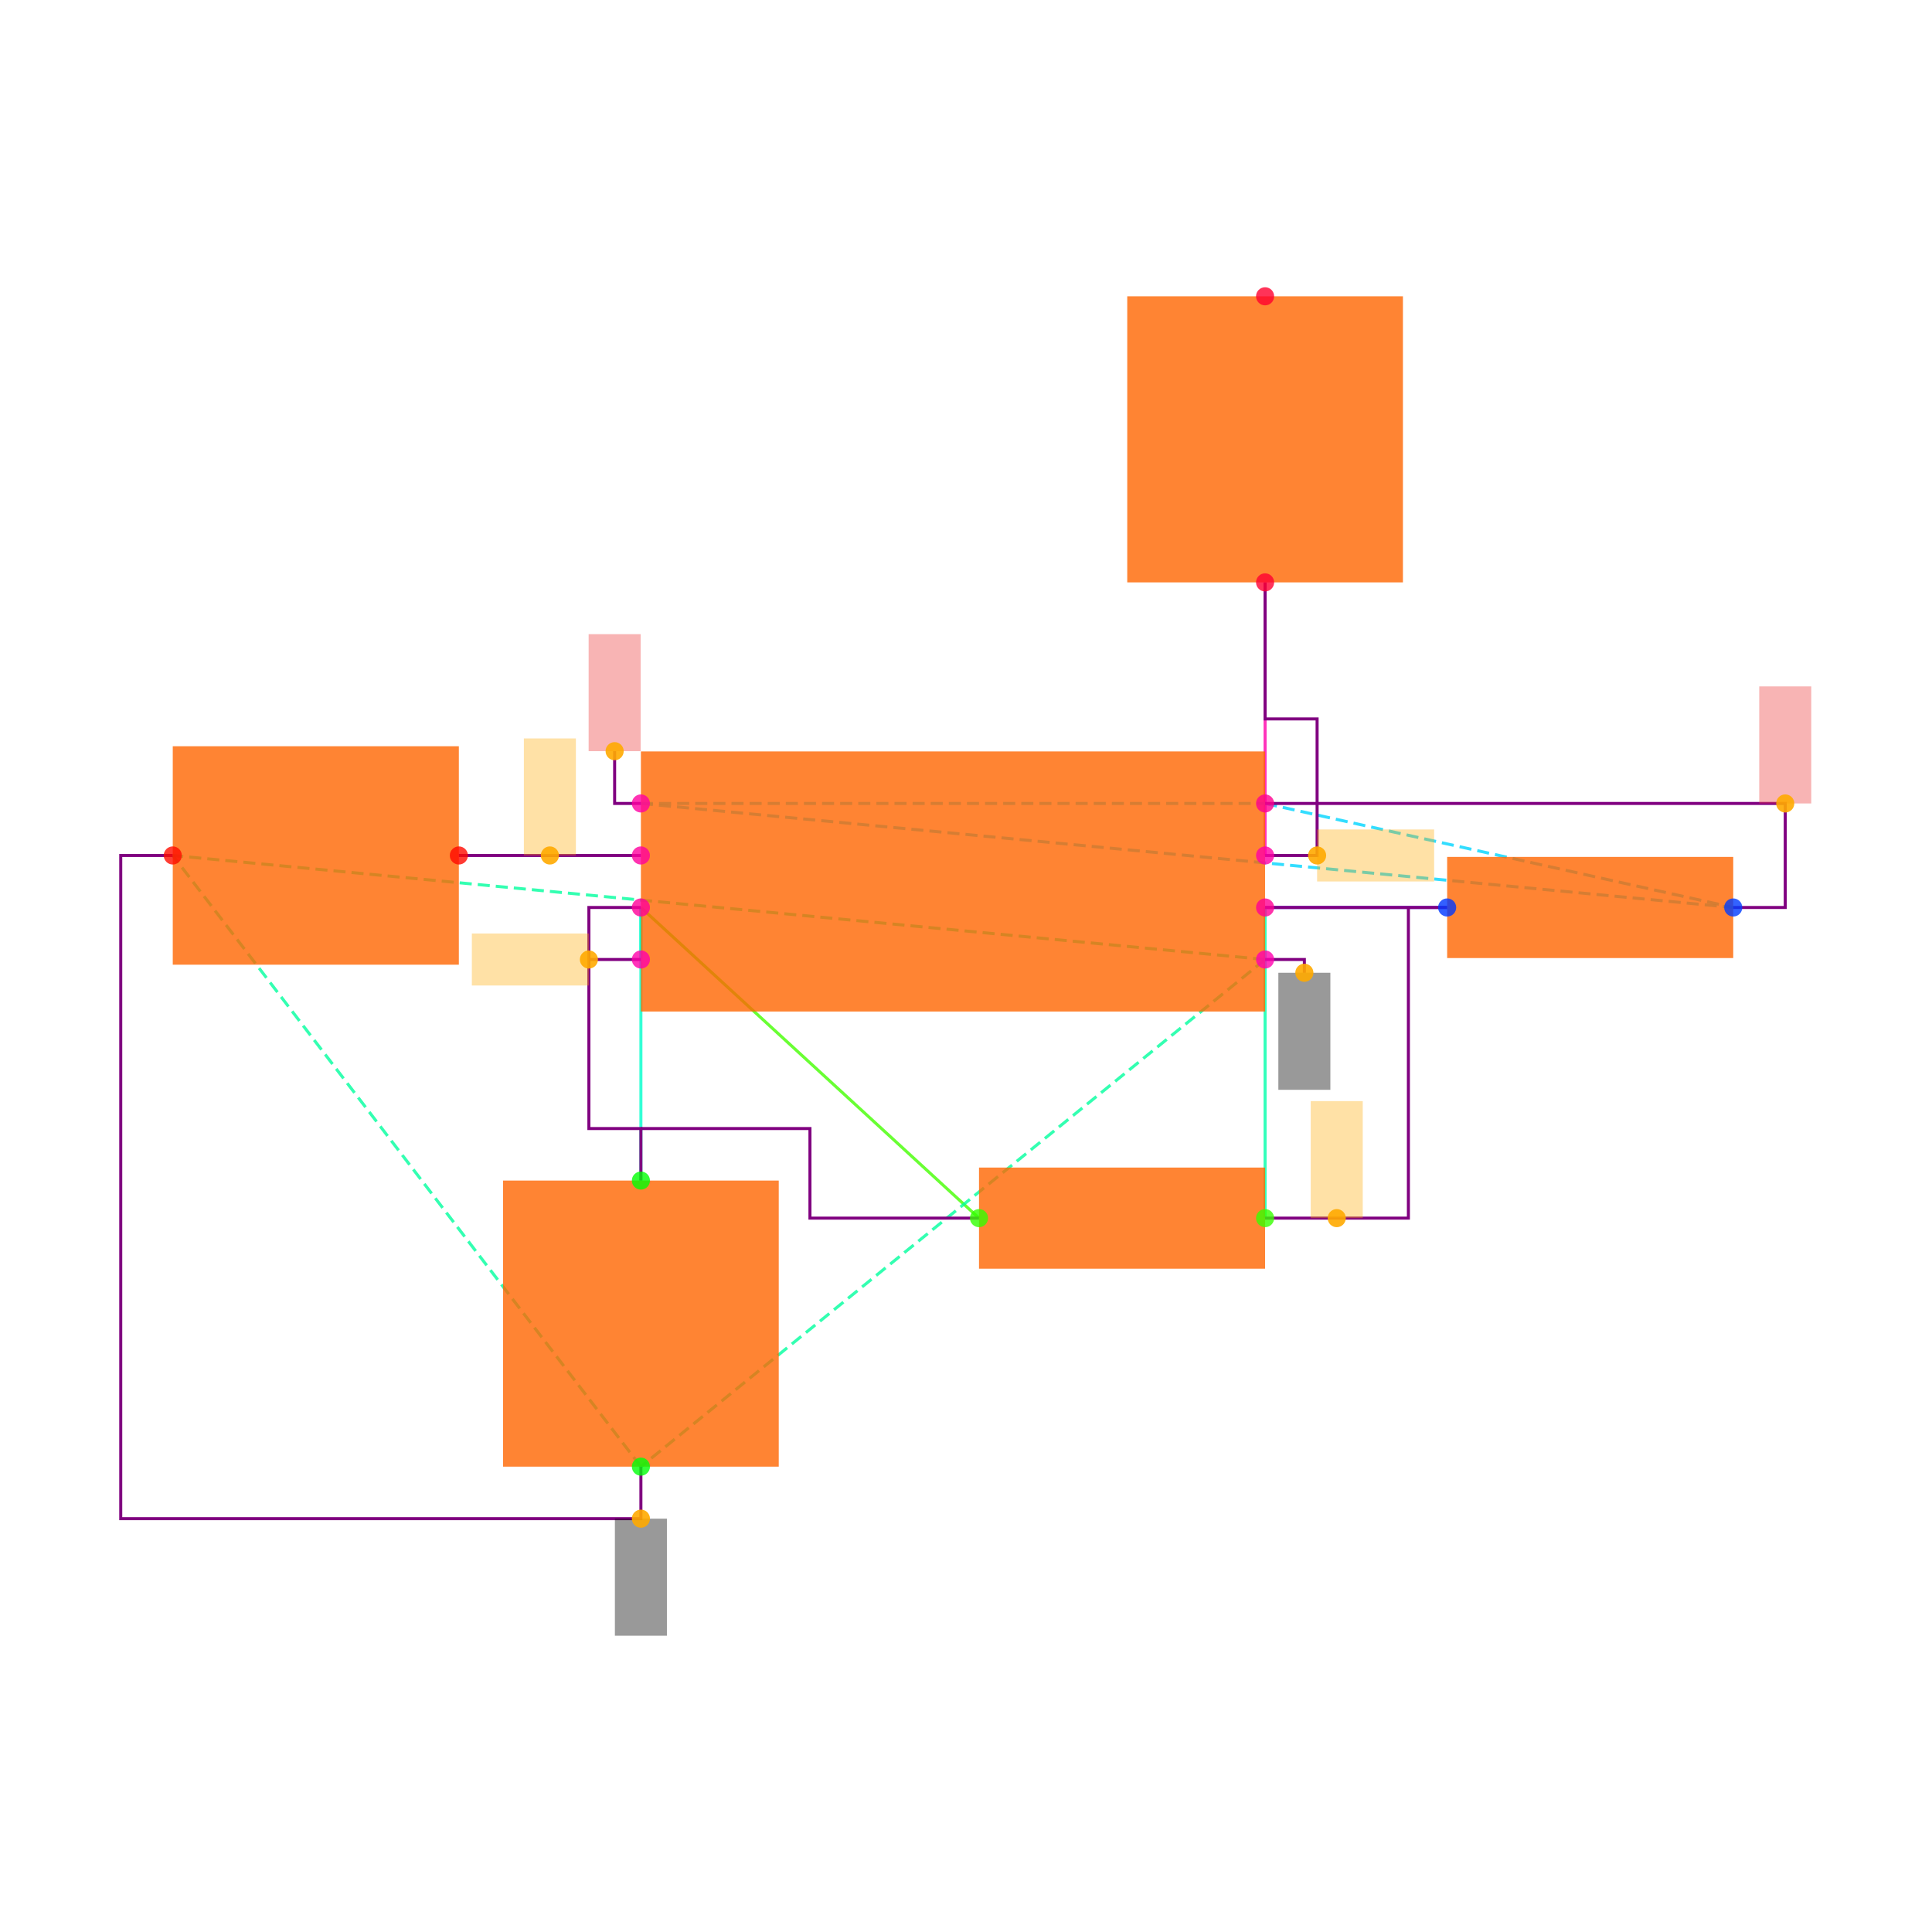
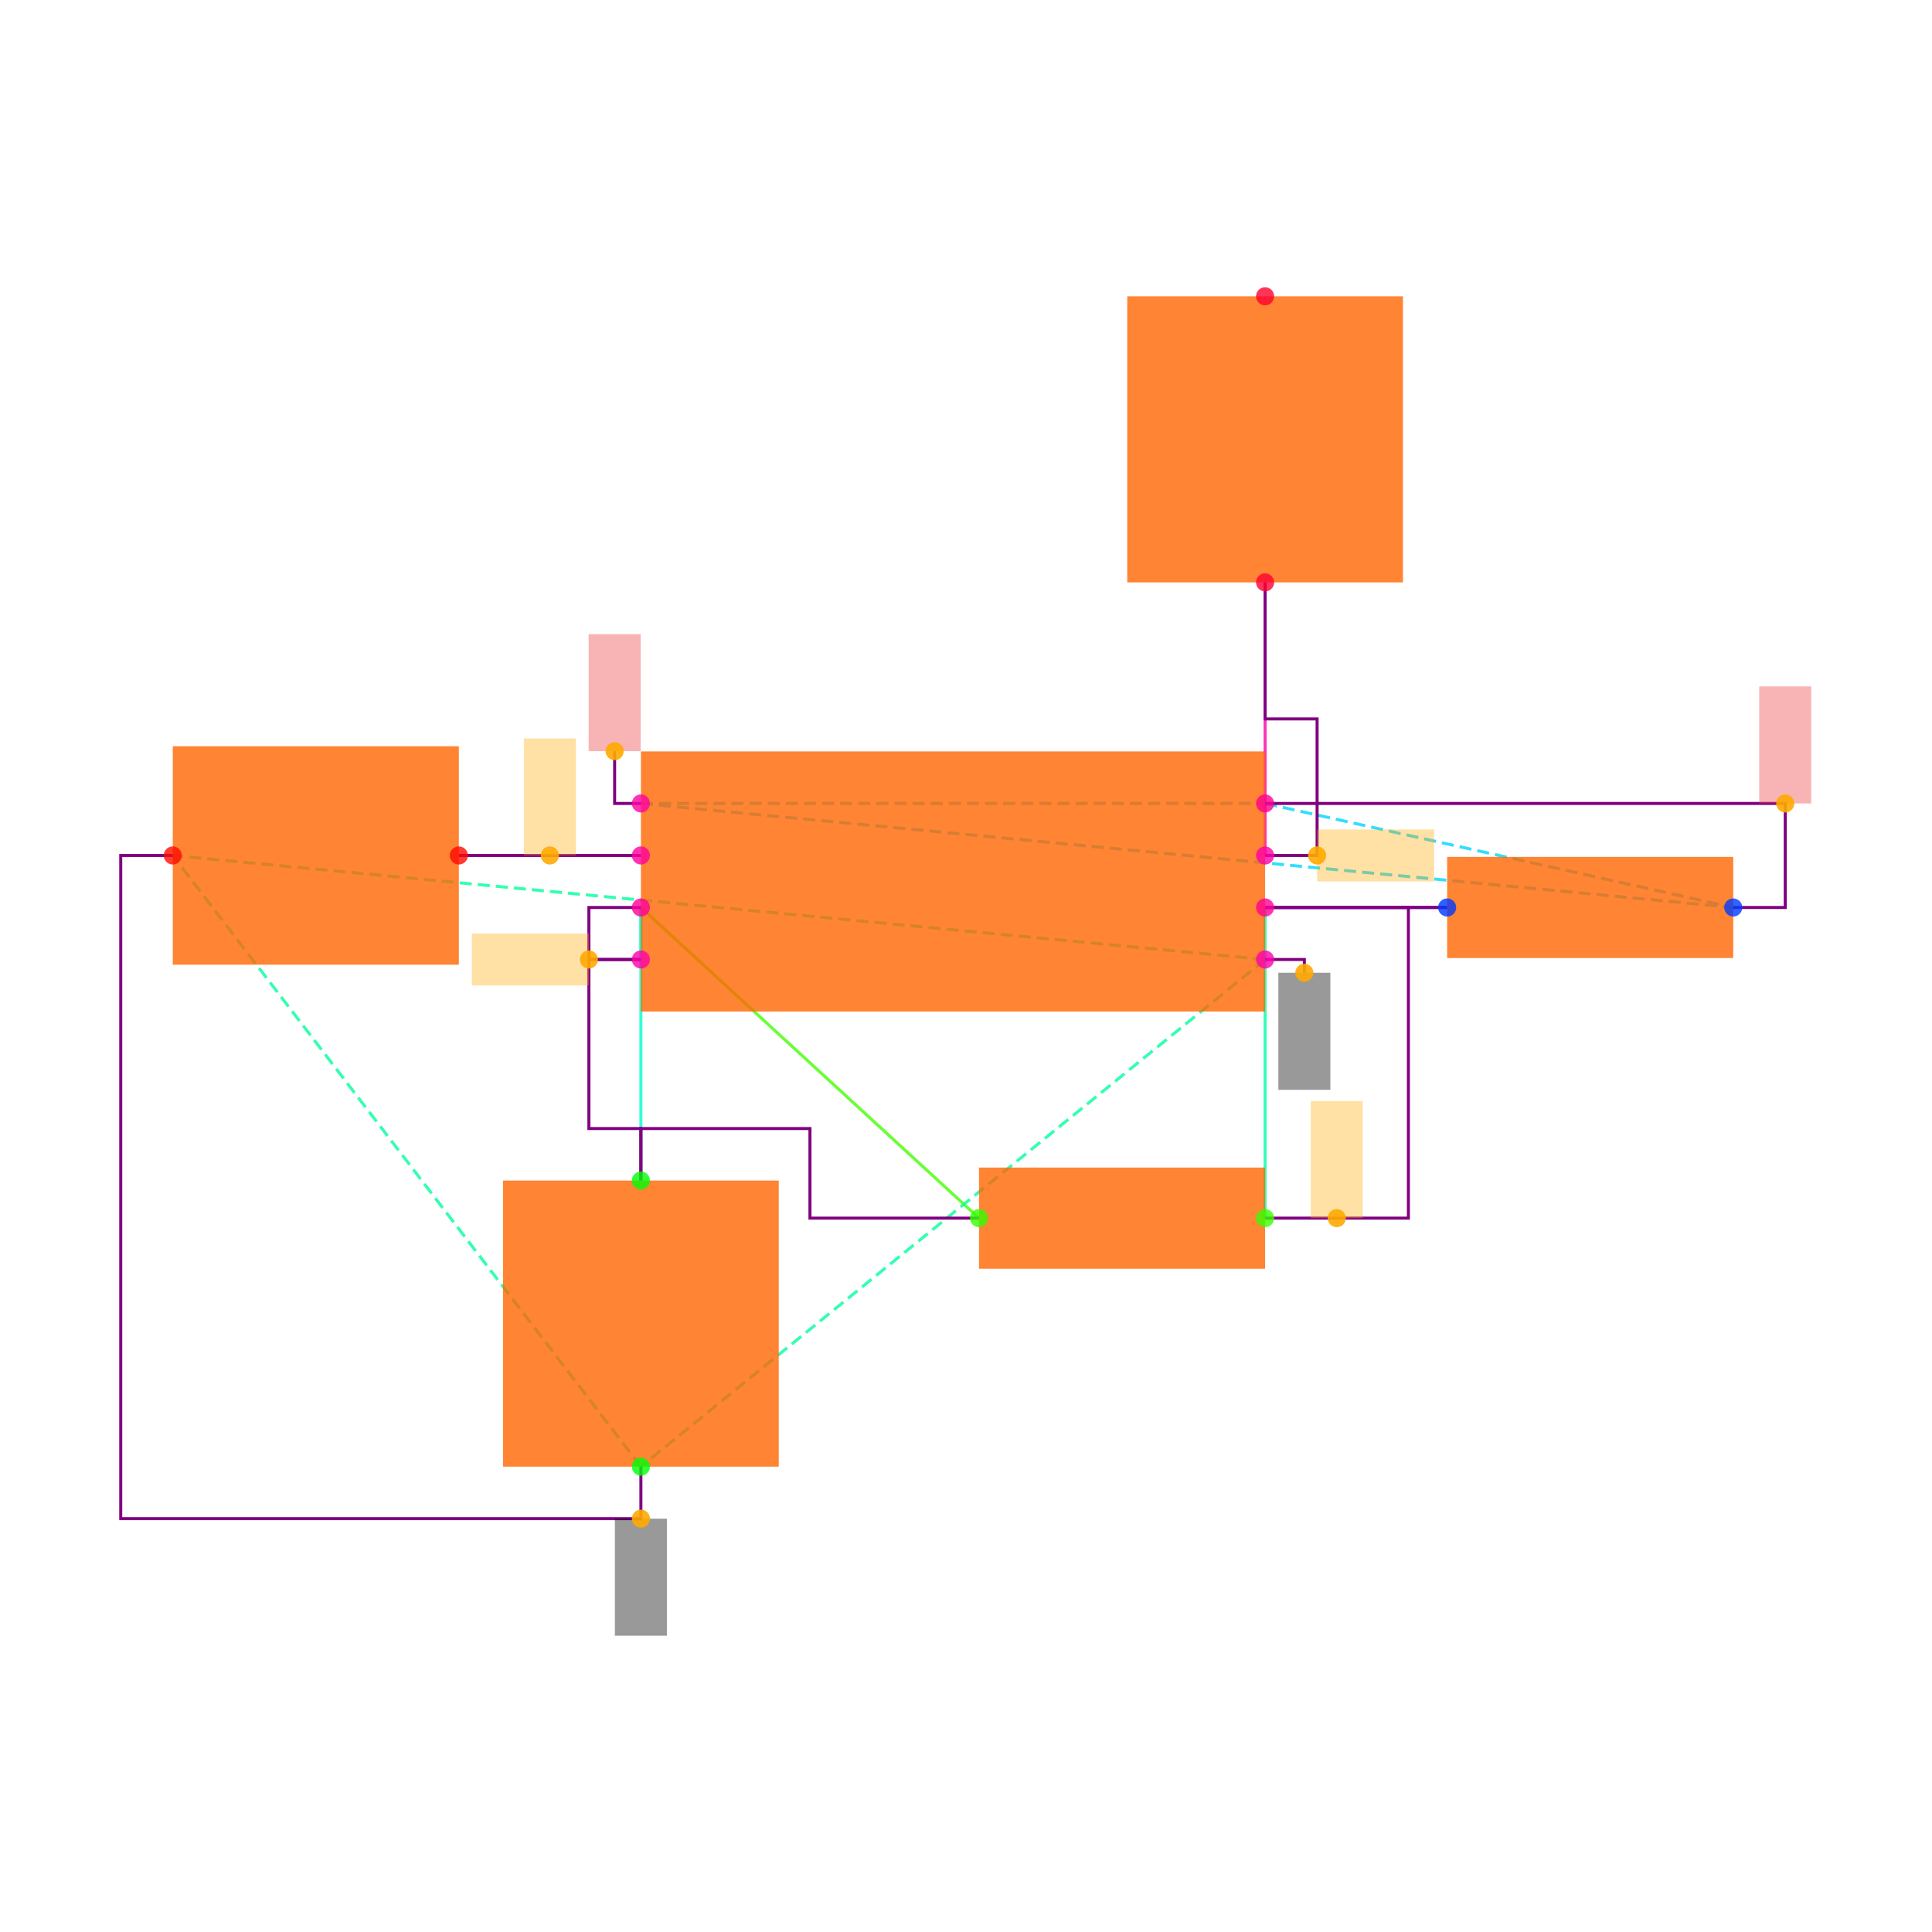
<svg xmlns="http://www.w3.org/2000/svg" width="640" height="640" viewBox="0 0 640 640">
  <rect width="100%" height="100%" fill="white" />
  <g>
    <polyline data-points="-1.2000000000000002,0.10000000000000003 -1.9000000000000004,0.10000000000000002" data-type="line" data-label="" points="212.308,283.385 152,283.385" fill="none" stroke="hsl(296, 100%, 50%, 0.8)" stroke-width="1px" />
  </g>
  <g>
    <polyline data-points="-1.2000000000000002,-0.09999999999999998 -1.2000000000000002,-0.30000000000000004" data-type="line" data-label="" points="212.308,300.615 212.308,317.846" fill="none" stroke="hsl(168, 100%, 50%, 0.8)" stroke-width="1px" />
  </g>
  <g>
    <polyline data-points="1.9000000000000004,-0.10000000000000002 1.2000000000000002,-0.10000000000000003" data-type="line" data-label="" points="479.385,300.615 419.077,300.615" fill="none" stroke="hsl(248, 100%, 50%, 0.8)" stroke-width="1px" />
  </g>
  <g>
    <polyline data-points="1.2000000000000002,-0.10000000000000003 1.2000000000000002,-1.2944553500000002" data-type="line" data-label="" points="419.077,300.615 419.077,403.522" fill="none" stroke="hsl(160, 100%, 50%, 0.8)" stroke-width="1px" />
  </g>
  <g>
    <polyline data-points="0.10000000000000009,-1.2944553500000002 -1.2000000000000002,-0.09999999999999998" data-type="line" data-label="" points="324.308,403.522 212.308,300.615" fill="none" stroke="hsl(104, 100%, 50%, 0.8)" stroke-width="1px" />
  </g>
  <g>
    <polyline data-points="-1.2000000000000002,-0.09999999999999998 -1.2000000000000002,-1.1500000000000001" data-type="line" data-label="" points="212.308,300.615 212.308,391.077" fill="none" stroke="hsl(168, 100%, 50%, 0.8)" stroke-width="1px" />
  </g>
  <g>
    <polyline data-points="1.2000000000000002,0.09999999999999998 1.2000000000000002,1.1500000000000001" data-type="line" data-label="" points="419.077,283.385 419.077,192.923" fill="none" stroke="hsl(320, 100%, 50%, 0.8)" stroke-width="1px" />
  </g>
  <g>
    <polyline data-points="1.2000000000000002,-0.30000000000000004 -1.2000000000000002,-2.25" data-type="line" data-label="" points="419.077,317.846 212.308,485.846" fill="none" stroke="hsl(157, 100%, 50%, 0.8)" stroke-width="1px" stroke-dasharray="4 2" />
  </g>
  <g>
    <polyline data-points="1.2000000000000002,-0.30000000000000004 -3,0.10000000000000016" data-type="line" data-label="" points="419.077,317.846 57.231,283.385" fill="none" stroke="hsl(157, 100%, 50%, 0.8)" stroke-width="1px" stroke-dasharray="4 2" />
  </g>
  <g>
    <polyline data-points="-1.2000000000000002,-2.25 -3,0.10000000000000016" data-type="line" data-label="" points="212.308,485.846 57.231,283.385" fill="none" stroke="hsl(157, 100%, 50%, 0.8)" stroke-width="1px" stroke-dasharray="4 2" />
  </g>
  <g>
    <polyline data-points="-1.2000000000000002,0.30000000000000004 1.2000000000000002,0.30000000000000004" data-type="line" data-label="" points="212.308,266.154 419.077,266.154" fill="none" stroke="hsl(190, 100%, 50%, 0.8)" stroke-width="1px" stroke-dasharray="4 2" />
  </g>
  <g>
    <polyline data-points="-1.2000000000000002,0.30000000000000004 3,-0.10000000000000016" data-type="line" data-label="" points="212.308,266.154 574.154,300.615" fill="none" stroke="hsl(190, 100%, 50%, 0.8)" stroke-width="1px" stroke-dasharray="4 2" />
  </g>
  <g>
    <polyline data-points="1.2000000000000002,0.30000000000000004 3,-0.10000000000000016" data-type="line" data-label="" points="419.077,266.154 574.154,300.615" fill="none" stroke="hsl(190, 100%, 50%, 0.8)" stroke-width="1px" stroke-dasharray="4 2" />
  </g>
  <g>
    <polyline data-points="-1.2000000000000002,0.10000000000000003 -1.9000000000000004,0.10000000000000002" data-type="line" data-label="" points="212.308,283.385 152,283.385" fill="none" stroke="purple" stroke-width="1px" />
  </g>
  <g>
    <polyline data-points="-1.2000000000000002,-0.30000000000000004 -1.4000000000000001,-0.30000000000000004 -1.4000000000000001,-0.9500000000000002 -1.2000000000000002,-0.9500000000000002 -1.2000000000000002,-1.1500000000000001" data-type="line" data-label="" points="212.308,317.846 195.077,317.846 195.077,373.846 212.308,373.846 212.308,391.077" fill="none" stroke="purple" stroke-width="1px" />
  </g>
  <g>
-     <polyline data-points="-1.2000000000000002,-0.09999999999999998 -1.4000000000000001,-0.09999999999999998 -1.4000000000000001,-0.30000000000000004" data-type="line" data-label="" points="212.308,300.615 195.077,300.615 195.077,317.846" fill="none" stroke="purple" stroke-width="1px" />
-   </g>
-   <g>
-     <polyline data-points="0.09999999999999987,-1.2944553500000002 -0.55,-1.2944553500000002 -0.55,-0.9500000000000002 -1.2000000000000002,-0.9500000000000002" data-type="line" data-label="" points="324.308,403.522 268.308,403.522 268.308,373.846 212.308,373.846" fill="none" stroke="purple" stroke-width="1px" />
+     <polyline data-points="-1.2000000000000002,-0.09999999999999998 -1.4000000000000001,-0.09999999999999998 -1.4000000000000001,-0.30000000000000004 -1.2000000000000002,-0.30000000000000004" data-type="line" data-label="" points="212.308,300.615 195.077,300.615 195.077,317.846 212.308,317.846" fill="none" stroke="purple" stroke-width="1px" />
+   </g>
+   <g>
+     <polyline data-points="0.09999999999999987,-1.2944553500000002 -0.55,-1.2944553500000002 -0.55,-0.9500000000000002 -1.2000000000000002,-0.9500000000000002 -1.2000000000000002,-1.1500000000000001" data-type="line" data-label="" points="324.308,403.522 268.308,403.522 268.308,373.846 212.308,373.846 212.308,391.077" fill="none" stroke="purple" stroke-width="1px" />
  </g>
  <g>
    <polyline data-points="1.2000000000000002,-0.10000000000000003 1.9000000000000004,-0.10000000000000002" data-type="line" data-label="" points="419.077,300.615 479.385,300.615" fill="none" stroke="purple" stroke-width="1px" />
  </g>
  <g>
    <polyline data-points="1.2000000000000002,0.09999999999999998 1.4000000000000001,0.09999999999999998 1.4000000000000001,0.625 1.2000000000000002,0.625 1.2000000000000002,1.1500000000000001" data-type="line" data-label="" points="419.077,283.385 436.308,283.385 436.308,238.154 419.077,238.154 419.077,192.923" fill="none" stroke="purple" stroke-width="1px" />
  </g>
  <g>
    <polyline data-points="1.2000000000000002,0.30000000000000004 3.2,0.30000000000000004 3.2,-0.10000000000000016 3,-0.10000000000000016" data-type="line" data-label="" points="419.077,266.154 591.385,266.154 591.385,300.615 574.154,300.615" fill="none" stroke="purple" stroke-width="1px" />
  </g>
  <g>
    <polyline data-points="-1.2000000000000002,-2.25 -1.2000000000000002,-2.45 -3.2,-2.45 -3.2,0.10000000000000016 -3,0.10000000000000016" data-type="line" data-label="" points="212.308,485.846 212.308,503.077 40,503.077 40,283.385 57.231,283.385" fill="none" stroke="purple" stroke-width="1px" />
  </g>
  <g>
-     <polyline data-points="1.2000000000000002,-1.2944553500000002 1.7510000000000003,-1.2944553500000002 1.7510000000000003,-0.10000000000000003" data-type="line" data-label="" points="419.077,403.522 466.548,403.522 466.548,300.615" fill="none" stroke="purple" stroke-width="1px" />
+     <polyline data-points="1.2000000000000002,-1.2944553500000002 1.7510000000000003,-1.2944553500000002 1.7510000000000003,-0.10000000000000003 1.2000000000000002,-0.10000000000000003" data-type="line" data-label="" points="419.077,403.522 466.548,403.522 466.548,300.615 419.077,300.615" fill="none" stroke="purple" stroke-width="1px" />
  </g>
  <g>
    <polyline data-points="1.2000000000000002,-0.30000000000000004 1.3510000000000002,-0.30000000000000004 1.3510000000000002,-0.35100000000000003" data-type="line" data-label="" points="419.077,317.846 432.086,317.846 432.086,322.24" fill="none" stroke="purple" stroke-width="1px" />
  </g>
  <g>
    <polyline data-points="-1.2000000000000002,0.30000000000000004 -1.3010000000000002,0.30000000000000004 -1.3010000000000002,0.5010000000000001" data-type="line" data-label="" points="212.308,266.154 203.606,266.154 203.606,248.837" fill="none" stroke="purple" stroke-width="1px" />
  </g>
  <g>
    <rect data-type="rect" data-label="schematic_component_0" data-x="0" data-y="0" x="212.308" y="248.923" width="206.769" height="86.154" fill="hsl(24, 100%, 50%, 0.8)" stroke="black" stroke-width="0.012" />
  </g>
  <g>
    <rect data-type="rect" data-label="schematic_component_1" data-x="2.45" data-y="-0.10000000000000009" x="479.385" y="283.862" width="94.769" height="33.506" fill="hsl(24, 100%, 50%, 0.8)" stroke="black" stroke-width="0.012" />
  </g>
  <g>
    <rect data-type="rect" data-label="schematic_component_2" data-x="0.6500000000000001" data-y="-1.2944553500000002" x="324.308" y="386.769" width="94.769" height="33.506" fill="hsl(24, 100%, 50%, 0.8)" stroke="black" stroke-width="0.012" />
  </g>
  <g>
    <rect data-type="rect" data-label="schematic_component_3" data-x="-1.2000000000000002" data-y="-1.7000000000000002" x="166.646" y="391.077" width="91.323" height="94.769" fill="hsl(24, 100%, 50%, 0.8)" stroke="black" stroke-width="0.012" />
  </g>
  <g>
    <rect data-type="rect" data-label="schematic_component_4" data-x="-2.45" data-y="0.10000000000000009" x="57.231" y="247.2" width="94.769" height="72.369" fill="hsl(24, 100%, 50%, 0.8)" stroke="black" stroke-width="0.012" />
  </g>
  <g>
    <rect data-type="rect" data-label="schematic_component_5" data-x="1.2000000000000002" data-y="1.7000000000000002" x="373.415" y="98.154" width="91.323" height="94.769" fill="hsl(24, 100%, 50%, 0.8)" stroke="black" stroke-width="0.012" />
  </g>
  <g>
    <rect data-type="rect" data-label="netId: GND globalConnNetId: connectivity_net4" data-x="1.3510000000000002" data-y="-0.5760000000000001" x="423.471" y="322.24" width="17.231" height="38.769" fill="#00000066" stroke="#000000" stroke-width="0.012" />
  </g>
  <g>
    <rect data-type="rect" data-label="netId: GND globalConnNetId: connectivity_net4" data-x="-1.2000000000000002" data-y="-2.6750000000000003" x="203.692" y="503.077" width="17.231" height="38.769" fill="#00000066" stroke="#000000" stroke-width="0.012" />
  </g>
  <g>
    <rect data-type="rect" data-label="netId: U1.THRES to U1.TRIG globalConnNetId: connectivity_net1" data-x="-1.6250000000000002" data-y="-0.30000000000000004" x="156.308" y="309.231" width="38.769" height="17.231" fill="hsl(40, 100%, 50%, 0.35)" stroke="black" stroke-width="0.012" />
  </g>
  <g>
    <rect data-type="rect" data-label="netId: U1.OUT to R3.pin1 globalConnNetId: connectivity_net3" data-x="1.6250000000000002" data-y="0.09999999999999998" x="436.308" y="274.769" width="38.769" height="17.231" fill="hsl(40, 100%, 50%, 0.35)" stroke="black" stroke-width="0.012" />
  </g>
  <g>
    <rect data-type="rect" data-label="netId: VCC globalConnNetId: connectivity_net5" data-x="-1.3010000000000002" data-y="0.7260000000000001" x="194.991" y="210.068" width="17.231" height="38.769" fill="#ef444466" stroke="#ef4444" stroke-width="0.012" />
  </g>
  <g>
    <rect data-type="rect" data-label="netId: VCC globalConnNetId: connectivity_net5" data-x="3.2" data-y="0.525" x="582.769" y="227.385" width="17.231" height="38.769" fill="#ef444466" stroke="#ef4444" stroke-width="0.012" />
  </g>
  <g>
    <rect data-type="rect" data-label="netId: U1.CTRL to C2.pin1 globalConnNetId: connectivity_net0" data-x="-1.5500000000000003" data-y="0.32500000000000007" x="173.538" y="244.615" width="17.231" height="38.769" fill="hsl(40, 100%, 50%, 0.35)" stroke="black" stroke-width="0.012" />
  </g>
  <g>
    <rect data-type="rect" data-label="netId: U1.DISCH to R2.pin1 globalConnNetId: connectivity_net2" data-x="1.4755000000000003" data-y="-1.0694553500000001" x="434.197" y="364.753" width="17.231" height="38.769" fill="hsl(40, 100%, 50%, 0.35)" stroke="black" stroke-width="0.012" />
  </g>
  <g>
    <circle data-type="point" data-label="U1.1 x+" data-x="1.2000000000000002" data-y="-0.30000000000000004" cx="419.077" cy="317.846" r="3" fill="hsl(319, 100%, 50%, 0.8)" />
  </g>
  <g>
    <circle data-type="point" data-label="U1.2 x-" data-x="-1.2000000000000002" data-y="-0.30000000000000004" cx="212.308" cy="317.846" r="3" fill="hsl(320, 100%, 50%, 0.8)" />
  </g>
  <g>
    <circle data-type="point" data-label="U1.3 x+" data-x="1.2000000000000002" data-y="0.09999999999999998" cx="419.077" cy="283.385" r="3" fill="hsl(321, 100%, 50%, 0.8)" />
  </g>
  <g>
    <circle data-type="point" data-label="U1.4 x-" data-x="-1.2000000000000002" data-y="0.30000000000000004" cx="212.308" cy="266.154" r="3" fill="hsl(322, 100%, 50%, 0.8)" />
  </g>
  <g>
    <circle data-type="point" data-label="U1.5 x-" data-x="-1.2000000000000002" data-y="0.10000000000000003" cx="212.308" cy="283.385" r="3" fill="hsl(323, 100%, 50%, 0.8)" />
  </g>
  <g>
    <circle data-type="point" data-label="U1.6 x-" data-x="-1.2000000000000002" data-y="-0.09999999999999998" cx="212.308" cy="300.615" r="3" fill="hsl(324, 100%, 50%, 0.8)" />
  </g>
  <g>
    <circle data-type="point" data-label="U1.7 x+" data-x="1.2000000000000002" data-y="-0.10000000000000003" cx="419.077" cy="300.615" r="3" fill="hsl(325, 100%, 50%, 0.8)" />
  </g>
  <g>
    <circle data-type="point" data-label="U1.8 x+" data-x="1.2000000000000002" data-y="0.30000000000000004" cx="419.077" cy="266.154" r="3" fill="hsl(326, 100%, 50%, 0.8)" />
  </g>
  <g>
    <circle data-type="point" data-label="R1.1 x+" data-x="3" data-y="-0.10000000000000016" cx="574.154" cy="300.615" r="3" fill="hsl(226, 100%, 50%, 0.8)" />
  </g>
  <g>
    <circle data-type="point" data-label="R1.2 x-" data-x="1.9000000000000004" data-y="-0.10000000000000002" cx="479.385" cy="300.615" r="3" fill="hsl(227, 100%, 50%, 0.8)" />
  </g>
  <g>
    <circle data-type="point" data-label="R2.1 x+" data-x="1.2000000000000002" data-y="-1.2944553500000002" cx="419.077" cy="403.522" r="3" fill="hsl(107, 100%, 50%, 0.8)" />
  </g>
  <g>
    <circle data-type="point" data-label="R2.2 x-" data-x="0.10000000000000009" data-y="-1.2944553500000002" cx="324.308" cy="403.522" r="3" fill="hsl(108, 100%, 50%, 0.8)" />
  </g>
  <g>
    <circle data-type="point" data-label="C1.1 y+" data-x="-1.2000000000000002" data-y="-1.1500000000000001" cx="212.308" cy="391.077" r="3" fill="hsl(121, 100%, 50%, 0.8)" />
  </g>
  <g>
    <circle data-type="point" data-label="C1.2 y-" data-x="-1.2000000000000002" data-y="-2.25" cx="212.308" cy="485.846" r="3" fill="hsl(122, 100%, 50%, 0.8)" />
  </g>
  <g>
    <circle data-type="point" data-label="C2.1 x+" data-x="-1.9000000000000004" data-y="0.10000000000000002" cx="152" cy="283.385" r="3" fill="hsl(2, 100%, 50%, 0.8)" />
  </g>
  <g>
    <circle data-type="point" data-label="C2.2 x-" data-x="-3" data-y="0.10000000000000016" cx="57.231" cy="283.385" r="3" fill="hsl(3, 100%, 50%, 0.8)" />
  </g>
  <g>
    <circle data-type="point" data-label="R3.1 y-" data-x="1.2000000000000002" data-y="1.1500000000000001" cx="419.077" cy="192.923" r="3" fill="hsl(348, 100%, 50%, 0.8)" />
  </g>
  <g>
    <circle data-type="point" data-label="R3.2 y+" data-x="1.2000000000000002" data-y="2.25" cx="419.077" cy="98.154" r="3" fill="hsl(349, 100%, 50%, 0.8)" />
  </g>
  <g>
    <circle data-type="point" data-label="anchorPoint orientation: y-" data-x="1.3510000000000002" data-y="-0.35100000000000003" cx="432.086" cy="322.24" r="3" fill="hsl(40, 100%, 50%, 0.9)" />
  </g>
  <g>
    <circle data-type="point" data-label="anchorPoint orientation: y-" data-x="-1.2000000000000002" data-y="-2.45" cx="212.308" cy="503.077" r="3" fill="hsl(40, 100%, 50%, 0.9)" />
  </g>
  <g>
    <circle data-type="point" data-label="anchorPoint orientation: x-" data-x="-1.4000000000000001" data-y="-0.30000000000000004" cx="195.077" cy="317.846" r="3" fill="hsl(40, 100%, 50%, 0.9)" />
  </g>
  <g>
    <circle data-type="point" data-label="anchorPoint orientation: x+" data-x="1.4000000000000001" data-y="0.09999999999999998" cx="436.308" cy="283.385" r="3" fill="hsl(40, 100%, 50%, 0.9)" />
  </g>
  <g>
    <circle data-type="point" data-label="anchorPoint orientation: y+" data-x="-1.3010000000000002" data-y="0.5010000000000001" cx="203.606" cy="248.837" r="3" fill="hsl(40, 100%, 50%, 0.9)" />
  </g>
  <g>
    <circle data-type="point" data-label="anchorPoint orientation: y+" data-x="3.2" data-y="0.30000000000000004" cx="591.385" cy="266.154" r="3" fill="hsl(40, 100%, 50%, 0.9)" />
  </g>
  <g>
    <circle data-type="point" data-label="anchorPoint orientation: y+" data-x="-1.5500000000000003" data-y="0.10000000000000003" cx="182.154" cy="283.385" r="3" fill="hsl(40, 100%, 50%, 0.9)" />
  </g>
  <g>
    <circle data-type="point" data-label="anchorPoint orientation: y+" data-x="1.4755000000000003" data-y="-1.2944553500000002" cx="442.812" cy="403.522" r="3" fill="hsl(40, 100%, 50%, 0.9)" />
  </g>
  <g id="crosshair" style="display: none">
    <line id="crosshair-h" y1="0" y2="640" stroke="#666" stroke-width="0.5" />
    <line id="crosshair-v" x1="0" x2="640" stroke="#666" stroke-width="0.5" />
    <text id="coordinates" font-family="monospace" font-size="12" fill="#666" />
  </g>
</svg>
